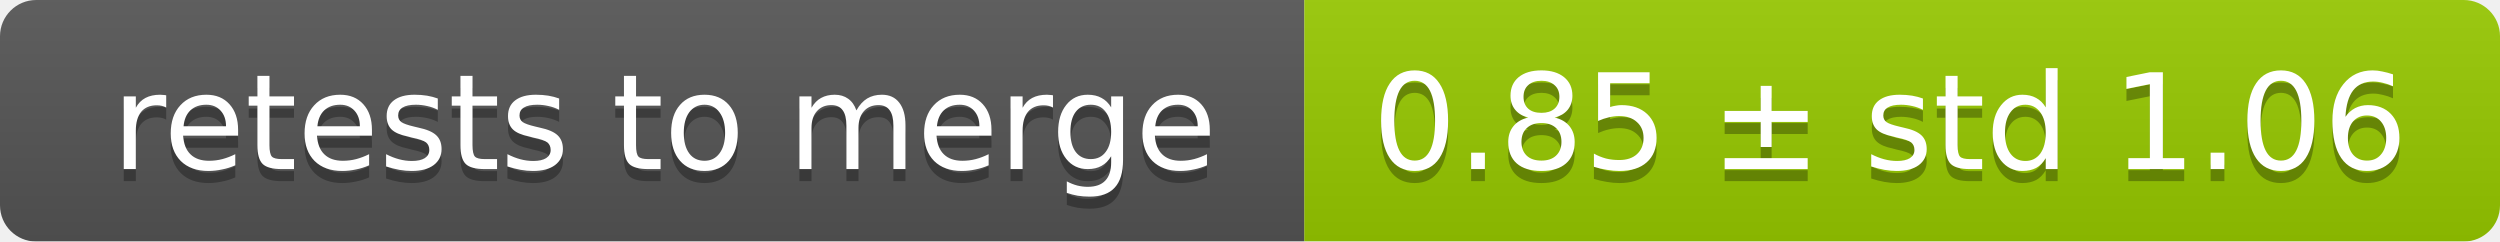
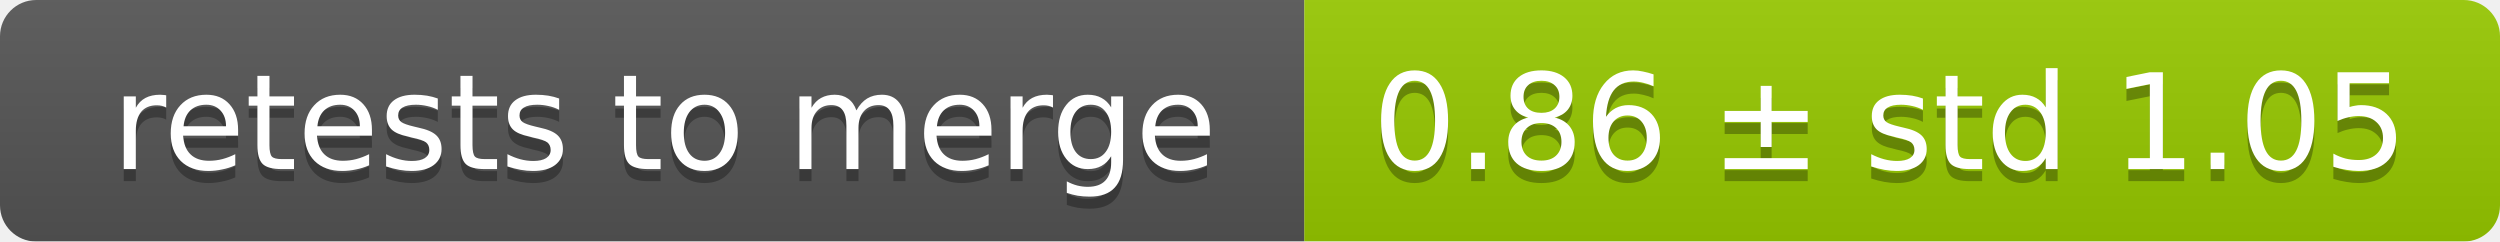
<svg xmlns="http://www.w3.org/2000/svg" width="207" height="20">
  <linearGradient id="smooth" x2="0" y2="100%">
    <stop offset="0" stop-color="#bbb" stop-opacity=".1" />
    <stop offset="1" stop-opacity=".1" />
  </linearGradient>
  <mask id="round">
    <rect width="207" height="20" rx="3" fill="#fff" />
  </mask>
  <g mask="url(#round)">
    <rect width="108" height="20" fill="#555" />
    <rect x="108" width="99" height="20" fill="#97ca00" />
    <rect width="207" height="20" fill="url(#smooth)" />
  </g>
  <g fill="#fff" text-anchor="middle" font-family="DejaVu Sans,Verdana,Geneva,sans-serif" font-size="11">
    <text x="55" y="15" fill="#010101" fill-opacity=".3">retests to merge</text>
    <text x="55" y="14">retests to merge</text>
-     <text x="156.5" y="15" fill="#010101" fill-opacity=".3">0.85 ± std 1.06</text>
-     <text x="156.5" y="14">0.85 ± std 1.06</text>
+     <text x="156.5" y="15" fill="#010101" fill-opacity=".3">0.86 ± std 1.05</text>
+     <text x="156.5" y="14">0.86 ± std 1.05</text>
  </g>
</svg>
